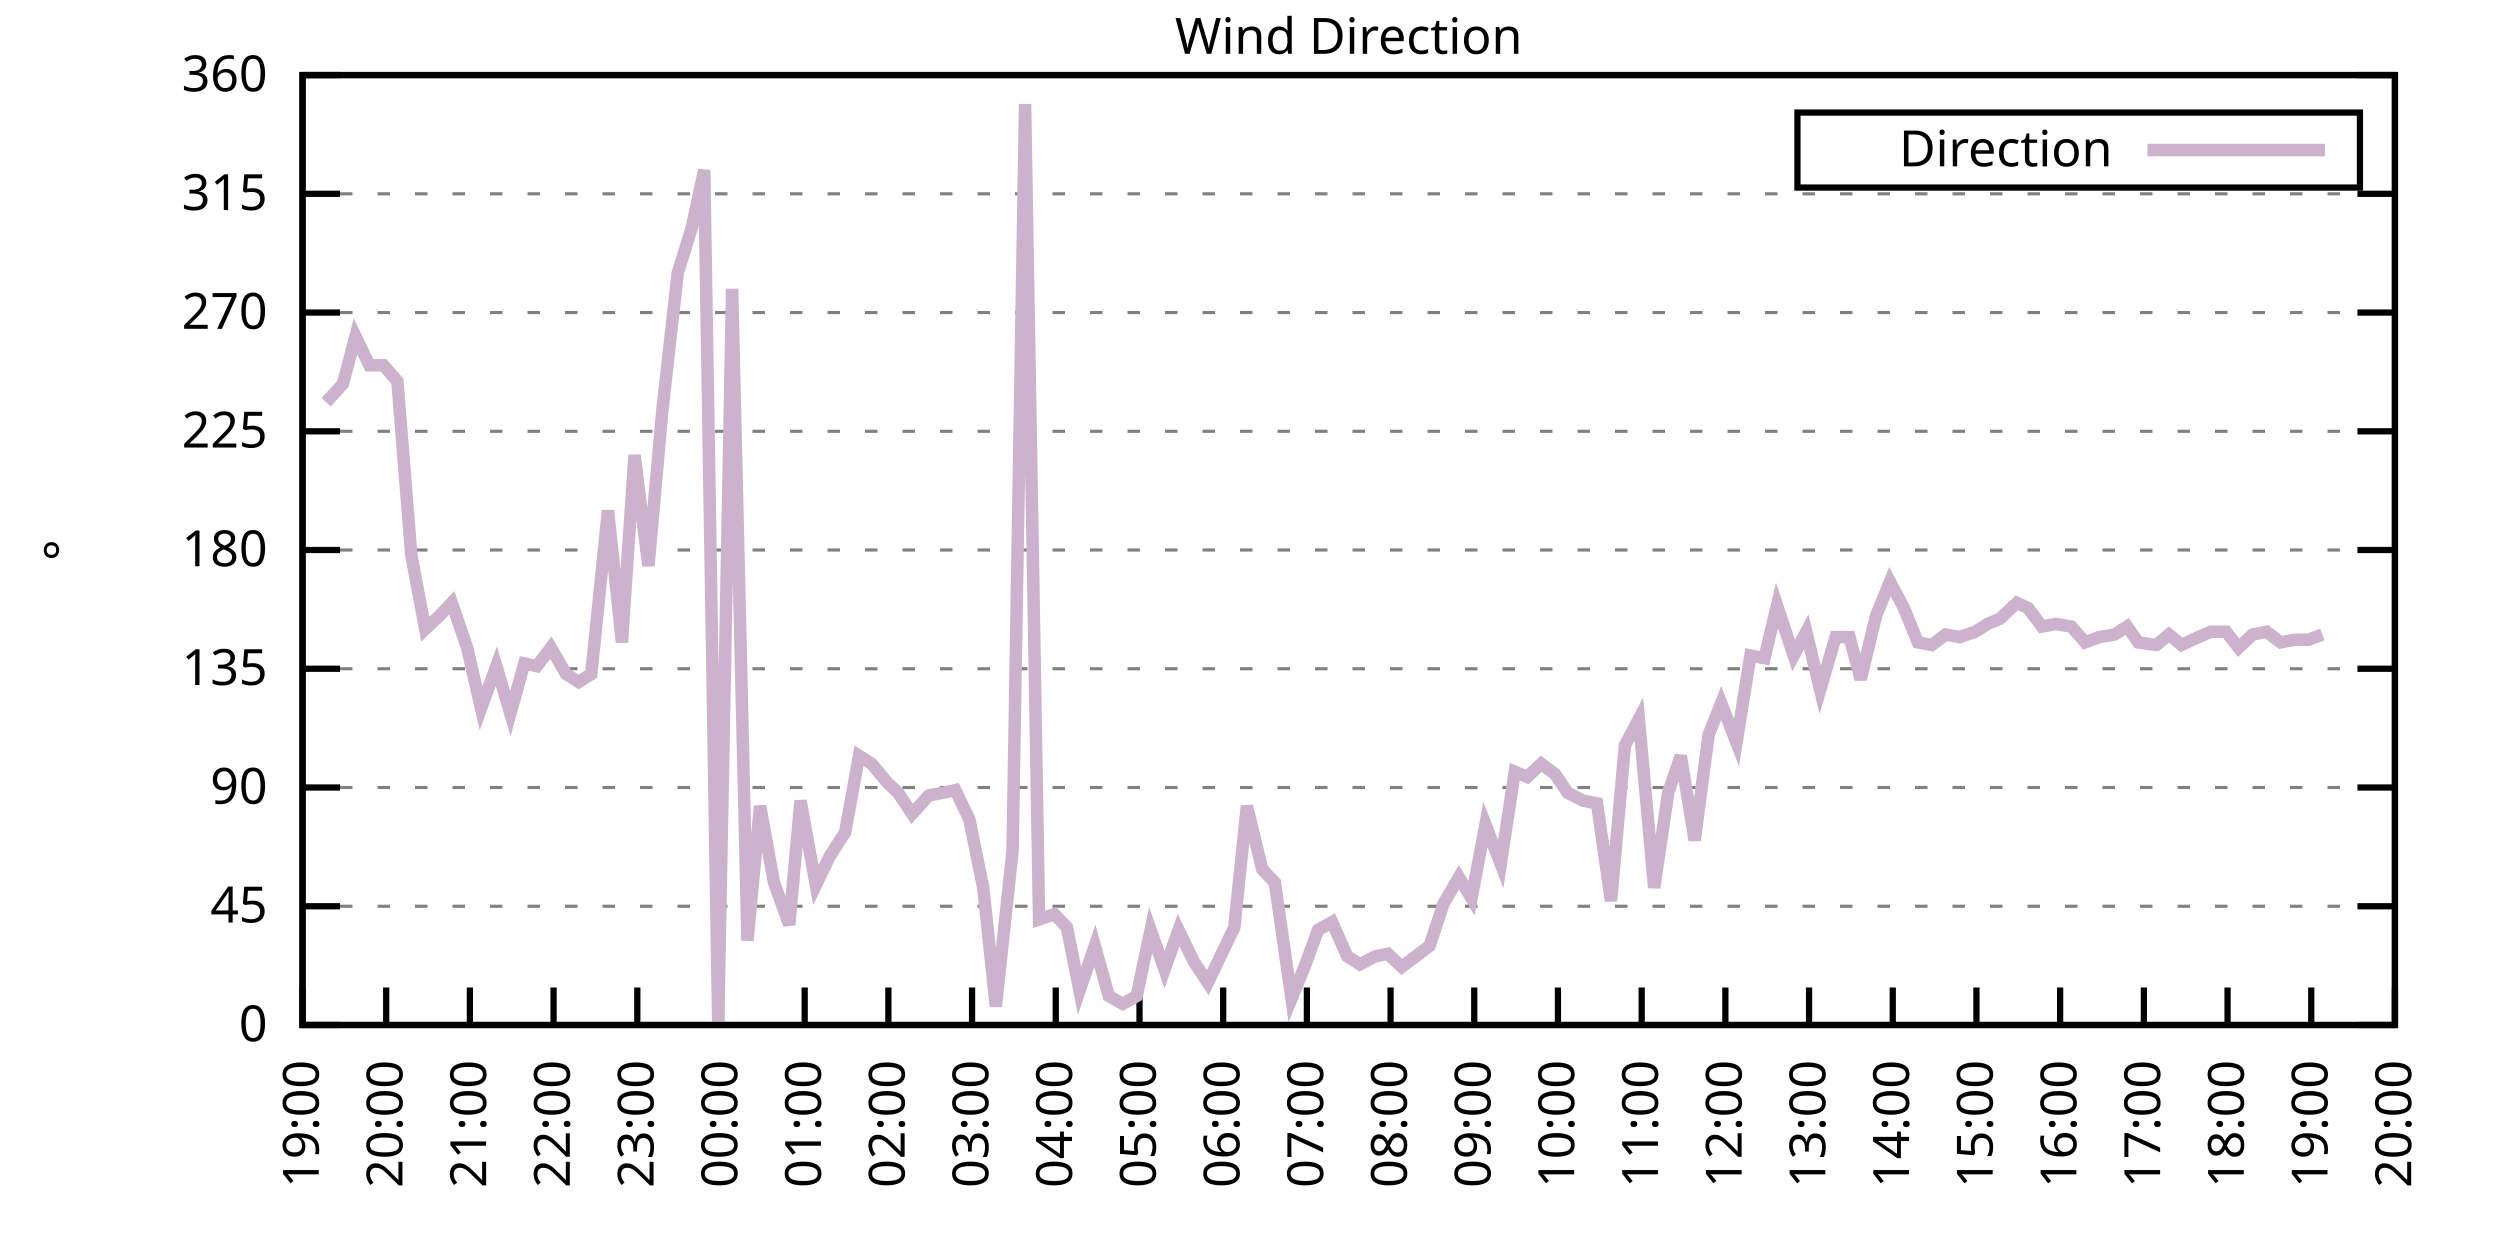
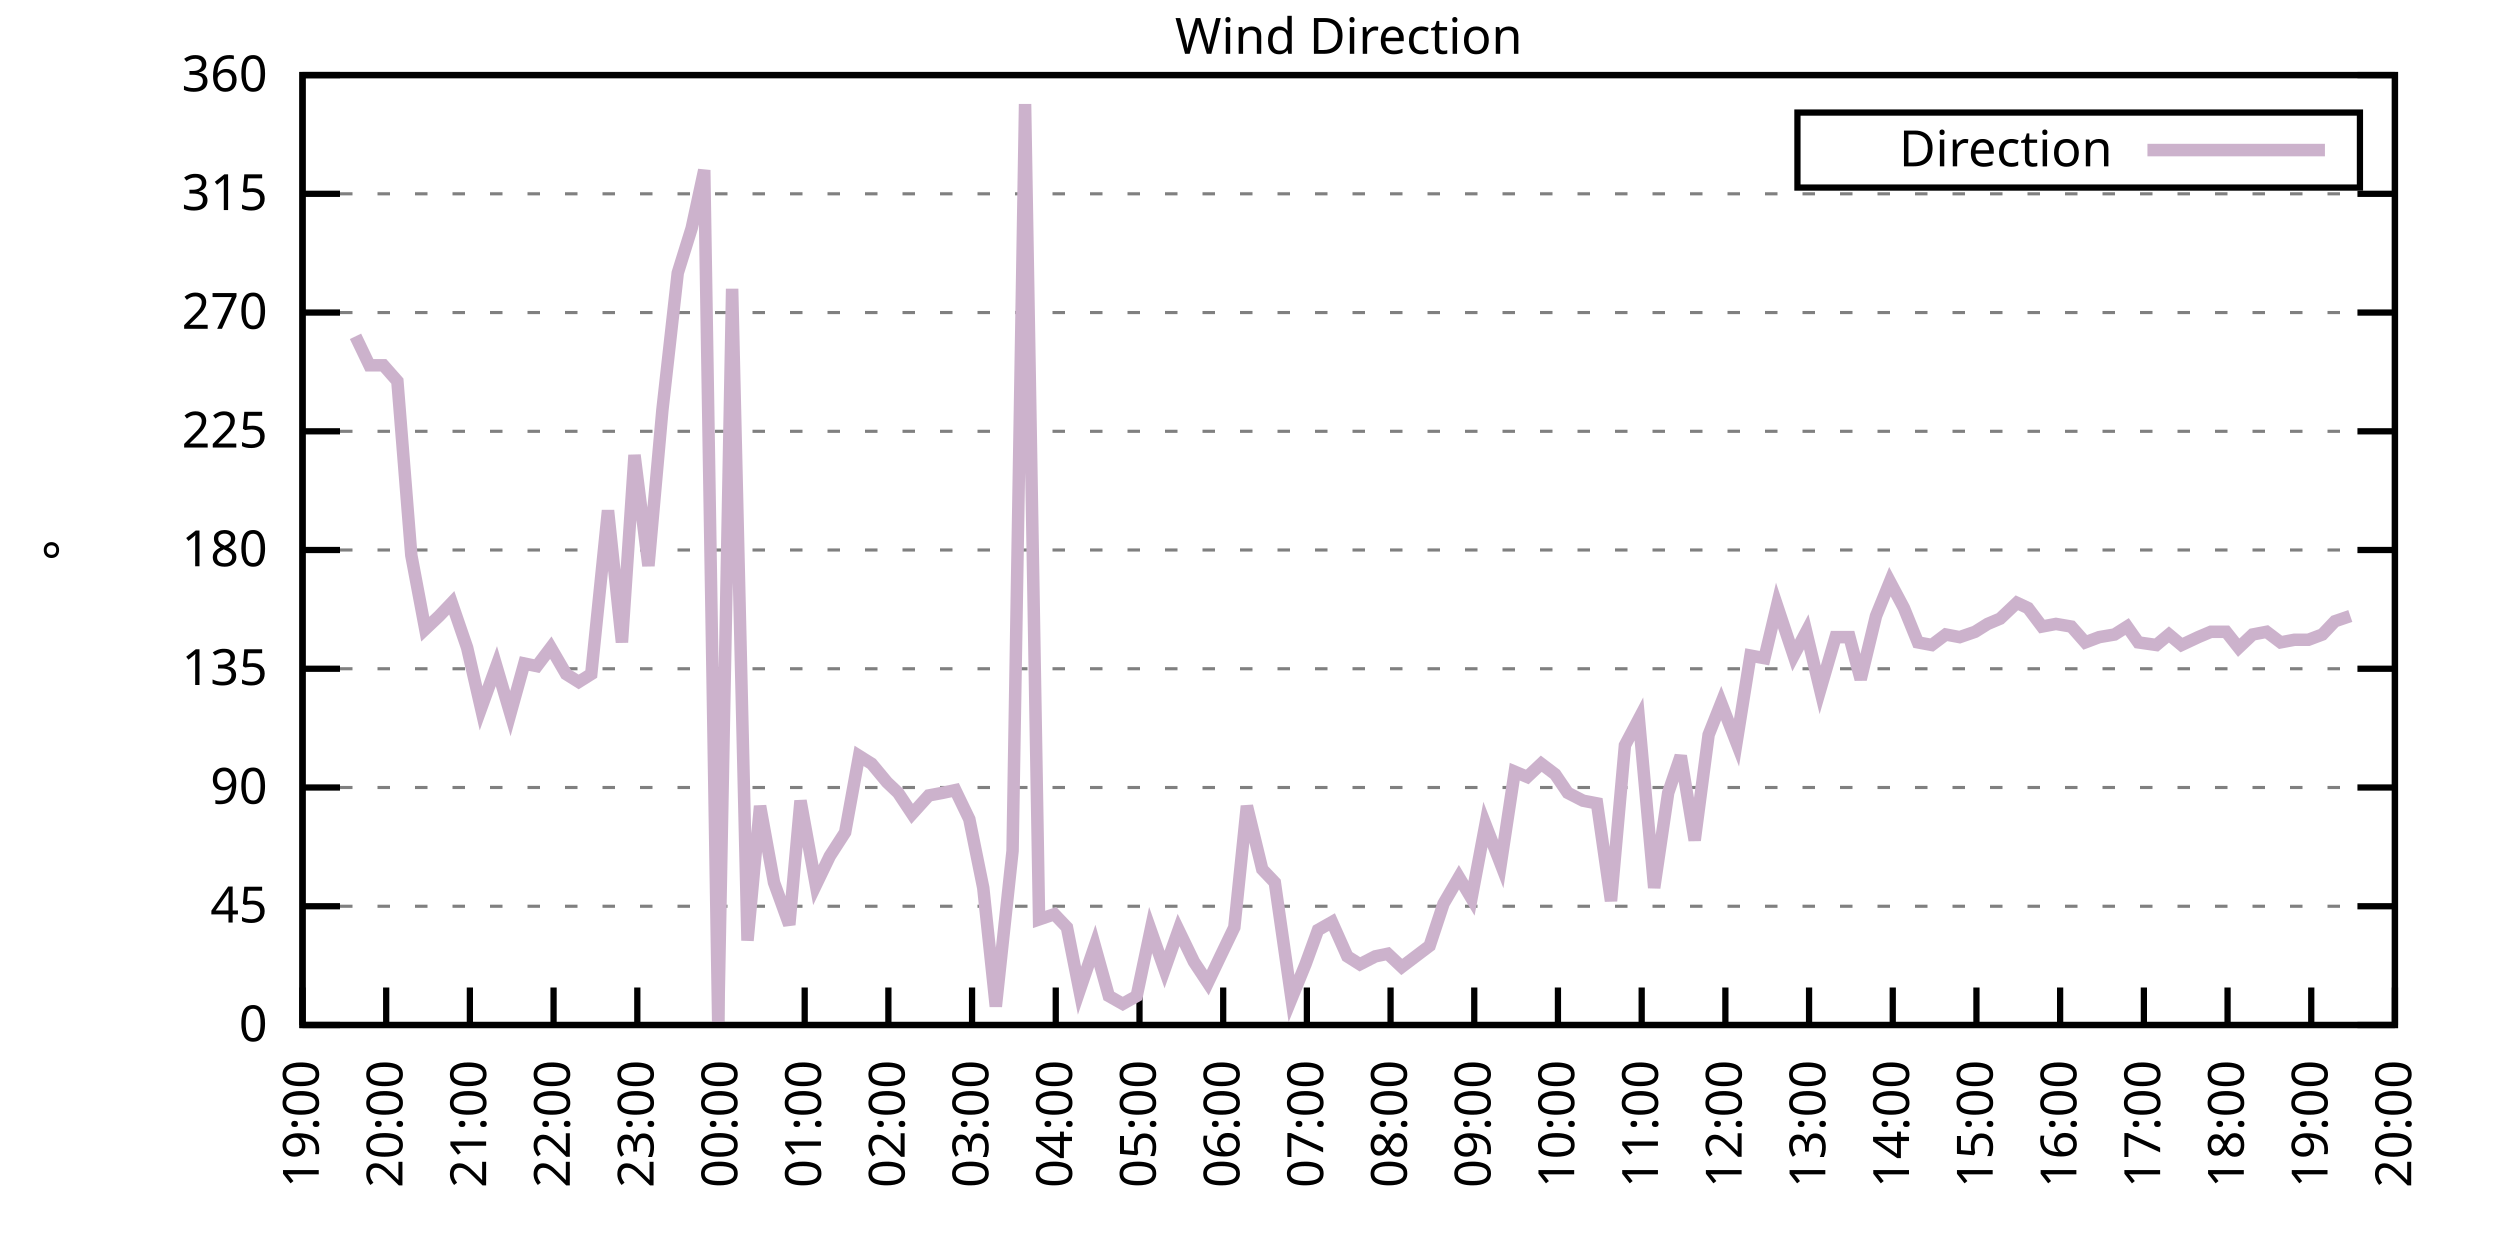
<svg xmlns="http://www.w3.org/2000/svg" xmlns:xlink="http://www.w3.org/1999/xlink" width="400" height="200" viewBox="0 0 400 200">
  <g id="gnuplot_canvas">
    <rect x="0" y="0" width="400" height="200" fill="none" />
    <defs>
      <circle id="gpDot" r="0.5" stroke-width="0.5" stroke="currentColor" />
      <path id="gpPt0" stroke-width="0.333" stroke="currentColor" d="M-1,0 h2 M0,-1 v2" />
      <path id="gpPt1" stroke-width="0.333" stroke="currentColor" d="M-1,-1 L1,1 M1,-1 L-1,1" />
      <path id="gpPt2" stroke-width="0.333" stroke="currentColor" d="M-1,0 L1,0 M0,-1 L0,1 M-1,-1 L1,1 M-1,1 L1,-1" />
      <rect id="gpPt3" stroke-width="0.333" stroke="currentColor" x="-1" y="-1" width="2" height="2" />
      <rect id="gpPt4" stroke-width="0.333" stroke="currentColor" fill="currentColor" x="-1" y="-1" width="2" height="2" />
      <circle id="gpPt5" stroke-width="0.333" stroke="currentColor" cx="0" cy="0" r="1" />
      <use xlink:href="#gpPt5" id="gpPt6" fill="currentColor" stroke="none" />
      <path id="gpPt7" stroke-width="0.333" stroke="currentColor" d="M0,-1.33 L-1.33,0.67 L1.33,0.67 z" />
      <use xlink:href="#gpPt7" id="gpPt8" fill="currentColor" stroke="none" />
      <use xlink:href="#gpPt7" id="gpPt9" stroke="currentColor" transform="rotate(180)" />
      <use xlink:href="#gpPt9" id="gpPt10" fill="currentColor" stroke="none" />
      <use xlink:href="#gpPt3" id="gpPt11" stroke="currentColor" transform="rotate(45)" />
      <use xlink:href="#gpPt11" id="gpPt12" fill="currentColor" stroke="none" />
      <path id="gpPt13" stroke-width="0.333" stroke="currentColor" d="M0,1.330 L1.265,0.411 L0.782,-1.067 L-0.782,-1.076 L-1.265,0.411 z" />
      <use xlink:href="#gpPt13" id="gpPt14" fill="currentColor" stroke="none" />
      <filter id="textbox" filterUnits="objectBoundingBox" x="0" y="0" height="1" width="1">
        <feFlood flood-color="white" flood-opacity="1" result="bgnd" />
        <feComposite in="SourceGraphic" in2="bgnd" operator="atop" />
      </filter>
      <filter id="greybox" filterUnits="objectBoundingBox" x="0" y="0" height="1" width="1">
        <feFlood flood-color="lightgrey" flood-opacity="1" result="grey" />
        <feComposite in="SourceGraphic" in2="grey" operator="atop" />
      </filter>
    </defs>
    <g fill="none" color="white" stroke="currentColor" stroke-width="1.00" stroke-linecap="butt" stroke-linejoin="miter">
</g>
    <g fill="none" color="black" stroke="currentColor" stroke-width="1.00" stroke-linecap="butt" stroke-linejoin="miter">
      <g stroke="none" shape-rendering="crispEdges">
        <polygon fill="rgb(255, 255, 255)" points="48.40,164.00 383.18,164.00 383.18,12.02 48.40,12.02 " />
      </g>
    </g>
    <g fill="none" color="black" stroke="currentColor" stroke-width="1.00" stroke-linecap="butt" stroke-linejoin="miter">
</g>
    <g fill="none" color="black" stroke="black" stroke-width="0.50" stroke-linecap="butt" stroke-linejoin="miter">
</g>
    <g fill="none" color="gray" stroke="currentColor" stroke-width="0.50" stroke-linecap="butt" stroke-linejoin="miter">
      <path stroke="gray" stroke-dasharray="2,4" class="gridline" d="M48.40,164.00 L383.19,164.00  " />
    </g>
    <g fill="none" color="gray" stroke="gray" stroke-width="1.00" stroke-linecap="butt" stroke-linejoin="miter">
</g>
    <g fill="none" color="black" stroke="currentColor" stroke-width="1.00" stroke-linecap="butt" stroke-linejoin="miter">
      <path stroke="black" d="M48.40,164.00 L54.40,164.00 M383.19,164.00 L377.19,164.00  " />
      <g transform="translate(42.80,166.60)" stroke="none" fill="black" font-family="Sans" font-size="8.00" text-anchor="end">
        <text>
          <tspan font-family="Sans"> 0</tspan>
        </text>
      </g>
    </g>
    <g fill="none" color="black" stroke="currentColor" stroke-width="1.00" stroke-linecap="butt" stroke-linejoin="miter">
</g>
    <g fill="none" color="black" stroke="black" stroke-width="0.50" stroke-linecap="butt" stroke-linejoin="miter">
</g>
    <g fill="none" color="gray" stroke="currentColor" stroke-width="0.50" stroke-linecap="butt" stroke-linejoin="miter">
      <path stroke="gray" stroke-dasharray="2,4" class="gridline" d="M48.40,145.00 L383.19,145.00  " />
    </g>
    <g fill="none" color="gray" stroke="gray" stroke-width="1.00" stroke-linecap="butt" stroke-linejoin="miter">
</g>
    <g fill="none" color="black" stroke="currentColor" stroke-width="1.00" stroke-linecap="butt" stroke-linejoin="miter">
      <path stroke="black" d="M48.40,145.00 L54.40,145.00 M383.19,145.00 L377.19,145.00  " />
      <g transform="translate(42.80,147.60)" stroke="none" fill="black" font-family="Sans" font-size="8.00" text-anchor="end">
        <text>
          <tspan font-family="Sans"> 45</tspan>
        </text>
      </g>
    </g>
    <g fill="none" color="black" stroke="currentColor" stroke-width="1.00" stroke-linecap="butt" stroke-linejoin="miter">
</g>
    <g fill="none" color="black" stroke="black" stroke-width="0.50" stroke-linecap="butt" stroke-linejoin="miter">
</g>
    <g fill="none" color="gray" stroke="currentColor" stroke-width="0.50" stroke-linecap="butt" stroke-linejoin="miter">
      <path stroke="gray" stroke-dasharray="2,4" class="gridline" d="M48.40,126.00 L383.19,126.00  " />
    </g>
    <g fill="none" color="gray" stroke="gray" stroke-width="1.00" stroke-linecap="butt" stroke-linejoin="miter">
</g>
    <g fill="none" color="black" stroke="currentColor" stroke-width="1.00" stroke-linecap="butt" stroke-linejoin="miter">
      <path stroke="black" d="M48.40,126.00 L54.40,126.00 M383.19,126.00 L377.19,126.00  " />
      <g transform="translate(42.80,128.60)" stroke="none" fill="black" font-family="Sans" font-size="8.00" text-anchor="end">
        <text>
          <tspan font-family="Sans"> 90</tspan>
        </text>
      </g>
    </g>
    <g fill="none" color="black" stroke="currentColor" stroke-width="1.00" stroke-linecap="butt" stroke-linejoin="miter">
</g>
    <g fill="none" color="black" stroke="black" stroke-width="0.50" stroke-linecap="butt" stroke-linejoin="miter">
</g>
    <g fill="none" color="gray" stroke="currentColor" stroke-width="0.50" stroke-linecap="butt" stroke-linejoin="miter">
      <path stroke="gray" stroke-dasharray="2,4" class="gridline" d="M48.40,107.00 L383.19,107.00  " />
    </g>
    <g fill="none" color="gray" stroke="gray" stroke-width="1.00" stroke-linecap="butt" stroke-linejoin="miter">
</g>
    <g fill="none" color="black" stroke="currentColor" stroke-width="1.00" stroke-linecap="butt" stroke-linejoin="miter">
      <path stroke="black" d="M48.40,107.00 L54.40,107.00 M383.19,107.00 L377.19,107.00  " />
      <g transform="translate(42.80,109.60)" stroke="none" fill="black" font-family="Sans" font-size="8.00" text-anchor="end">
        <text>
          <tspan font-family="Sans"> 135</tspan>
        </text>
      </g>
    </g>
    <g fill="none" color="black" stroke="currentColor" stroke-width="1.00" stroke-linecap="butt" stroke-linejoin="miter">
</g>
    <g fill="none" color="black" stroke="black" stroke-width="0.50" stroke-linecap="butt" stroke-linejoin="miter">
</g>
    <g fill="none" color="gray" stroke="currentColor" stroke-width="0.50" stroke-linecap="butt" stroke-linejoin="miter">
      <path stroke="gray" stroke-dasharray="2,4" class="gridline" d="M48.40,88.00 L383.19,88.00  " />
    </g>
    <g fill="none" color="gray" stroke="gray" stroke-width="1.00" stroke-linecap="butt" stroke-linejoin="miter">
</g>
    <g fill="none" color="black" stroke="currentColor" stroke-width="1.00" stroke-linecap="butt" stroke-linejoin="miter">
      <path stroke="black" d="M48.40,88.00 L54.40,88.00 M383.19,88.00 L377.19,88.00  " />
      <g transform="translate(42.80,90.60)" stroke="none" fill="black" font-family="Sans" font-size="8.00" text-anchor="end">
        <text>
          <tspan font-family="Sans"> 180</tspan>
        </text>
      </g>
    </g>
    <g fill="none" color="black" stroke="currentColor" stroke-width="1.00" stroke-linecap="butt" stroke-linejoin="miter">
</g>
    <g fill="none" color="black" stroke="black" stroke-width="0.50" stroke-linecap="butt" stroke-linejoin="miter">
</g>
    <g fill="none" color="gray" stroke="currentColor" stroke-width="0.50" stroke-linecap="butt" stroke-linejoin="miter">
      <path stroke="gray" stroke-dasharray="2,4" class="gridline" d="M48.40,69.01 L383.19,69.01  " />
    </g>
    <g fill="none" color="gray" stroke="gray" stroke-width="1.00" stroke-linecap="butt" stroke-linejoin="miter">
</g>
    <g fill="none" color="black" stroke="currentColor" stroke-width="1.00" stroke-linecap="butt" stroke-linejoin="miter">
      <path stroke="black" d="M48.40,69.01 L54.40,69.01 M383.19,69.01 L377.19,69.01  " />
      <g transform="translate(42.80,71.61)" stroke="none" fill="black" font-family="Sans" font-size="8.00" text-anchor="end">
        <text>
          <tspan font-family="Sans"> 225</tspan>
        </text>
      </g>
    </g>
    <g fill="none" color="black" stroke="currentColor" stroke-width="1.00" stroke-linecap="butt" stroke-linejoin="miter">
</g>
    <g fill="none" color="black" stroke="black" stroke-width="0.50" stroke-linecap="butt" stroke-linejoin="miter">
</g>
    <g fill="none" color="gray" stroke="currentColor" stroke-width="0.50" stroke-linecap="butt" stroke-linejoin="miter">
      <path stroke="gray" stroke-dasharray="2,4" class="gridline" d="M48.40,50.01 L383.19,50.01  " />
    </g>
    <g fill="none" color="gray" stroke="gray" stroke-width="1.00" stroke-linecap="butt" stroke-linejoin="miter">
</g>
    <g fill="none" color="black" stroke="currentColor" stroke-width="1.00" stroke-linecap="butt" stroke-linejoin="miter">
      <path stroke="black" d="M48.40,50.01 L54.40,50.01 M383.19,50.01 L377.19,50.01  " />
      <g transform="translate(42.80,52.61)" stroke="none" fill="black" font-family="Sans" font-size="8.00" text-anchor="end">
        <text>
          <tspan font-family="Sans"> 270</tspan>
        </text>
      </g>
    </g>
    <g fill="none" color="black" stroke="currentColor" stroke-width="1.00" stroke-linecap="butt" stroke-linejoin="miter">
</g>
    <g fill="none" color="black" stroke="black" stroke-width="0.50" stroke-linecap="butt" stroke-linejoin="miter">
</g>
    <g fill="none" color="gray" stroke="currentColor" stroke-width="0.50" stroke-linecap="butt" stroke-linejoin="miter">
      <path stroke="gray" stroke-dasharray="2,4" class="gridline" d="M48.40,31.01 L383.19,31.01  " />
    </g>
    <g fill="none" color="gray" stroke="gray" stroke-width="1.00" stroke-linecap="butt" stroke-linejoin="miter">
</g>
    <g fill="none" color="black" stroke="currentColor" stroke-width="1.00" stroke-linecap="butt" stroke-linejoin="miter">
      <path stroke="black" d="M48.40,31.01 L54.40,31.01 M383.19,31.01 L377.19,31.01  " />
      <g transform="translate(42.80,33.61)" stroke="none" fill="black" font-family="Sans" font-size="8.00" text-anchor="end">
        <text>
          <tspan font-family="Sans"> 315</tspan>
        </text>
      </g>
    </g>
    <g fill="none" color="black" stroke="currentColor" stroke-width="1.00" stroke-linecap="butt" stroke-linejoin="miter">
</g>
    <g fill="none" color="black" stroke="black" stroke-width="0.50" stroke-linecap="butt" stroke-linejoin="miter">
</g>
    <g fill="none" color="gray" stroke="currentColor" stroke-width="0.50" stroke-linecap="butt" stroke-linejoin="miter">
      <path stroke="gray" stroke-dasharray="2,4" class="gridline" d="M48.40,12.01 L383.19,12.01  " />
    </g>
    <g fill="none" color="gray" stroke="gray" stroke-width="1.00" stroke-linecap="butt" stroke-linejoin="miter">
</g>
    <g fill="none" color="black" stroke="currentColor" stroke-width="1.00" stroke-linecap="butt" stroke-linejoin="miter">
      <path stroke="black" d="M48.40,12.01 L54.40,12.01 M383.19,12.01 L377.19,12.01  " />
      <g transform="translate(42.80,14.61)" stroke="none" fill="black" font-family="Sans" font-size="8.00" text-anchor="end">
        <text>
          <tspan font-family="Sans"> 360</tspan>
        </text>
      </g>
    </g>
    <g fill="none" color="black" stroke="currentColor" stroke-width="1.00" stroke-linecap="butt" stroke-linejoin="miter">
      <path stroke="black" d="M48.40,164.00 L48.40,158.00  " />
      <g transform="translate(51.00,169.60) rotate(270.00)" stroke="none" fill="black" font-family="Sans" font-size="8.00" text-anchor="end">
        <text>
          <tspan font-family="Sans">19:00</tspan>
        </text>
      </g>
    </g>
    <g fill="none" color="black" stroke="currentColor" stroke-width="1.00" stroke-linecap="butt" stroke-linejoin="miter">
      <path stroke="black" d="M61.79,164.00 L61.79,158.00  " />
      <g transform="translate(64.39,169.60) rotate(270.00)" stroke="none" fill="black" font-family="Sans" font-size="8.00" text-anchor="end">
        <text>
          <tspan font-family="Sans">20:00</tspan>
        </text>
      </g>
    </g>
    <g fill="none" color="black" stroke="currentColor" stroke-width="1.00" stroke-linecap="butt" stroke-linejoin="miter">
      <path stroke="black" d="M75.18,164.00 L75.18,158.00  " />
      <g transform="translate(77.78,169.60) rotate(270.00)" stroke="none" fill="black" font-family="Sans" font-size="8.00" text-anchor="end">
        <text>
          <tspan font-family="Sans">21:00</tspan>
        </text>
      </g>
    </g>
    <g fill="none" color="black" stroke="currentColor" stroke-width="1.00" stroke-linecap="butt" stroke-linejoin="miter">
      <path stroke="black" d="M88.57,164.00 L88.57,158.00  " />
      <g transform="translate(91.17,169.60) rotate(270.00)" stroke="none" fill="black" font-family="Sans" font-size="8.00" text-anchor="end">
        <text>
          <tspan font-family="Sans">22:00</tspan>
        </text>
      </g>
    </g>
    <g fill="none" color="black" stroke="currentColor" stroke-width="1.00" stroke-linecap="butt" stroke-linejoin="miter">
      <path stroke="black" d="M101.97,164.00 L101.97,158.00  " />
      <g transform="translate(104.57,169.60) rotate(270.00)" stroke="none" fill="black" font-family="Sans" font-size="8.00" text-anchor="end">
        <text>
          <tspan font-family="Sans">23:00</tspan>
        </text>
      </g>
    </g>
    <g fill="none" color="black" stroke="currentColor" stroke-width="1.00" stroke-linecap="butt" stroke-linejoin="miter">
      <path stroke="black" d="M115.36,164.00 L115.36,158.00  " />
      <g transform="translate(117.96,169.60) rotate(270.00)" stroke="none" fill="black" font-family="Sans" font-size="8.00" text-anchor="end">
        <text>
          <tspan font-family="Sans">00:00</tspan>
        </text>
      </g>
    </g>
    <g fill="none" color="black" stroke="currentColor" stroke-width="1.00" stroke-linecap="butt" stroke-linejoin="miter">
      <path stroke="black" d="M128.75,164.00 L128.75,158.00  " />
      <g transform="translate(131.35,169.60) rotate(270.00)" stroke="none" fill="black" font-family="Sans" font-size="8.00" text-anchor="end">
        <text>
          <tspan font-family="Sans">01:00</tspan>
        </text>
      </g>
    </g>
    <g fill="none" color="black" stroke="currentColor" stroke-width="1.00" stroke-linecap="butt" stroke-linejoin="miter">
      <path stroke="black" d="M142.14,164.00 L142.14,158.00  " />
      <g transform="translate(144.74,169.60) rotate(270.00)" stroke="none" fill="black" font-family="Sans" font-size="8.00" text-anchor="end">
        <text>
          <tspan font-family="Sans">02:00</tspan>
        </text>
      </g>
    </g>
    <g fill="none" color="black" stroke="currentColor" stroke-width="1.00" stroke-linecap="butt" stroke-linejoin="miter">
      <path stroke="black" d="M155.53,164.00 L155.53,158.00  " />
      <g transform="translate(158.13,169.60) rotate(270.00)" stroke="none" fill="black" font-family="Sans" font-size="8.00" text-anchor="end">
        <text>
          <tspan font-family="Sans">03:00</tspan>
        </text>
      </g>
    </g>
    <g fill="none" color="black" stroke="currentColor" stroke-width="1.00" stroke-linecap="butt" stroke-linejoin="miter">
      <path stroke="black" d="M168.92,164.00 L168.92,158.00  " />
      <g transform="translate(171.52,169.60) rotate(270.00)" stroke="none" fill="black" font-family="Sans" font-size="8.00" text-anchor="end">
        <text>
          <tspan font-family="Sans">04:00</tspan>
        </text>
      </g>
    </g>
    <g fill="none" color="black" stroke="currentColor" stroke-width="1.00" stroke-linecap="butt" stroke-linejoin="miter">
      <path stroke="black" d="M182.32,164.00 L182.32,158.00  " />
      <g transform="translate(184.92,169.60) rotate(270.00)" stroke="none" fill="black" font-family="Sans" font-size="8.00" text-anchor="end">
        <text>
          <tspan font-family="Sans">05:00</tspan>
        </text>
      </g>
    </g>
    <g fill="none" color="black" stroke="currentColor" stroke-width="1.00" stroke-linecap="butt" stroke-linejoin="miter">
      <path stroke="black" d="M195.71,164.00 L195.71,158.00  " />
      <g transform="translate(198.31,169.60) rotate(270.00)" stroke="none" fill="black" font-family="Sans" font-size="8.00" text-anchor="end">
        <text>
          <tspan font-family="Sans">06:00</tspan>
        </text>
      </g>
    </g>
    <g fill="none" color="black" stroke="currentColor" stroke-width="1.00" stroke-linecap="butt" stroke-linejoin="miter">
      <path stroke="black" d="M209.10,164.00 L209.10,158.00  " />
      <g transform="translate(211.70,169.60) rotate(270.00)" stroke="none" fill="black" font-family="Sans" font-size="8.00" text-anchor="end">
        <text>
          <tspan font-family="Sans">07:00</tspan>
        </text>
      </g>
    </g>
    <g fill="none" color="black" stroke="currentColor" stroke-width="1.00" stroke-linecap="butt" stroke-linejoin="miter">
      <path stroke="black" d="M222.49,164.00 L222.49,158.00  " />
      <g transform="translate(225.09,169.60) rotate(270.00)" stroke="none" fill="black" font-family="Sans" font-size="8.00" text-anchor="end">
        <text>
          <tspan font-family="Sans">08:00</tspan>
        </text>
      </g>
    </g>
    <g fill="none" color="black" stroke="currentColor" stroke-width="1.00" stroke-linecap="butt" stroke-linejoin="miter">
      <path stroke="black" d="M235.88,164.00 L235.88,158.00  " />
      <g transform="translate(238.48,169.60) rotate(270.00)" stroke="none" fill="black" font-family="Sans" font-size="8.00" text-anchor="end">
        <text>
          <tspan font-family="Sans">09:00</tspan>
        </text>
      </g>
    </g>
    <g fill="none" color="black" stroke="currentColor" stroke-width="1.00" stroke-linecap="butt" stroke-linejoin="miter">
      <path stroke="black" d="M249.27,164.00 L249.27,158.00  " />
      <g transform="translate(251.87,169.60) rotate(270.00)" stroke="none" fill="black" font-family="Sans" font-size="8.00" text-anchor="end">
        <text>
          <tspan font-family="Sans">10:00</tspan>
        </text>
      </g>
    </g>
    <g fill="none" color="black" stroke="currentColor" stroke-width="1.00" stroke-linecap="butt" stroke-linejoin="miter">
      <path stroke="black" d="M262.67,164.00 L262.67,158.00  " />
      <g transform="translate(265.27,169.60) rotate(270.00)" stroke="none" fill="black" font-family="Sans" font-size="8.00" text-anchor="end">
        <text>
          <tspan font-family="Sans">11:00</tspan>
        </text>
      </g>
    </g>
    <g fill="none" color="black" stroke="currentColor" stroke-width="1.00" stroke-linecap="butt" stroke-linejoin="miter">
      <path stroke="black" d="M276.06,164.00 L276.06,158.00  " />
      <g transform="translate(278.66,169.60) rotate(270.00)" stroke="none" fill="black" font-family="Sans" font-size="8.00" text-anchor="end">
        <text>
          <tspan font-family="Sans">12:00</tspan>
        </text>
      </g>
    </g>
    <g fill="none" color="black" stroke="currentColor" stroke-width="1.00" stroke-linecap="butt" stroke-linejoin="miter">
      <path stroke="black" d="M289.45,164.00 L289.45,158.00  " />
      <g transform="translate(292.05,169.60) rotate(270.00)" stroke="none" fill="black" font-family="Sans" font-size="8.00" text-anchor="end">
        <text>
          <tspan font-family="Sans">13:00</tspan>
        </text>
      </g>
    </g>
    <g fill="none" color="black" stroke="currentColor" stroke-width="1.00" stroke-linecap="butt" stroke-linejoin="miter">
      <path stroke="black" d="M302.84,164.00 L302.84,158.00  " />
      <g transform="translate(305.44,169.60) rotate(270.00)" stroke="none" fill="black" font-family="Sans" font-size="8.00" text-anchor="end">
        <text>
          <tspan font-family="Sans">14:00</tspan>
        </text>
      </g>
    </g>
    <g fill="none" color="black" stroke="currentColor" stroke-width="1.00" stroke-linecap="butt" stroke-linejoin="miter">
      <path stroke="black" d="M316.23,164.00 L316.23,158.00  " />
      <g transform="translate(318.83,169.60) rotate(270.00)" stroke="none" fill="black" font-family="Sans" font-size="8.00" text-anchor="end">
        <text>
          <tspan font-family="Sans">15:00</tspan>
        </text>
      </g>
    </g>
    <g fill="none" color="black" stroke="currentColor" stroke-width="1.00" stroke-linecap="butt" stroke-linejoin="miter">
      <path stroke="black" d="M329.62,164.00 L329.62,158.00  " />
      <g transform="translate(332.22,169.60) rotate(270.00)" stroke="none" fill="black" font-family="Sans" font-size="8.00" text-anchor="end">
        <text>
          <tspan font-family="Sans">16:00</tspan>
        </text>
      </g>
    </g>
    <g fill="none" color="black" stroke="currentColor" stroke-width="1.00" stroke-linecap="butt" stroke-linejoin="miter">
      <path stroke="black" d="M343.02,164.00 L343.02,158.00  " />
      <g transform="translate(345.62,169.60) rotate(270.00)" stroke="none" fill="black" font-family="Sans" font-size="8.00" text-anchor="end">
        <text>
          <tspan font-family="Sans">17:00</tspan>
        </text>
      </g>
    </g>
    <g fill="none" color="black" stroke="currentColor" stroke-width="1.00" stroke-linecap="butt" stroke-linejoin="miter">
      <path stroke="black" d="M356.41,164.00 L356.41,158.00  " />
      <g transform="translate(359.01,169.60) rotate(270.00)" stroke="none" fill="black" font-family="Sans" font-size="8.00" text-anchor="end">
        <text>
          <tspan font-family="Sans">18:00</tspan>
        </text>
      </g>
    </g>
    <g fill="none" color="black" stroke="currentColor" stroke-width="1.00" stroke-linecap="butt" stroke-linejoin="miter">
      <path stroke="black" d="M369.80,164.00 L369.80,158.00  " />
      <g transform="translate(372.40,169.60) rotate(270.00)" stroke="none" fill="black" font-family="Sans" font-size="8.00" text-anchor="end">
        <text>
          <tspan font-family="Sans">19:00</tspan>
        </text>
      </g>
    </g>
    <g fill="none" color="black" stroke="currentColor" stroke-width="1.00" stroke-linecap="butt" stroke-linejoin="miter">
      <path stroke="black" d="M383.19,164.00 L383.19,158.00  " />
      <g transform="translate(385.79,169.60) rotate(270.00)" stroke="none" fill="black" font-family="Sans" font-size="8.00" text-anchor="end">
        <text>
          <tspan font-family="Sans">20:00</tspan>
        </text>
      </g>
    </g>
    <g fill="none" color="black" stroke="currentColor" stroke-width="1.00" stroke-linecap="butt" stroke-linejoin="miter">
</g>
    <g fill="none" color="black" stroke="currentColor" stroke-width="1.00" stroke-linecap="butt" stroke-linejoin="miter">
      <path stroke="black" d="M48.40,12.01 L48.40,164.00 L383.19,164.00 L383.19,12.01 L48.40,12.01 Z  " />
    </g>
    <g fill="none" color="black" stroke="currentColor" stroke-width="1.00" stroke-linecap="butt" stroke-linejoin="miter">
</g>
    <g fill="none" color="black" stroke="currentColor" stroke-width="1.00" stroke-linecap="butt" stroke-linejoin="miter">
      <path stroke="black" d="M287.59,30.01 L287.59,18.01 L377.59,18.01 L377.59,30.01 L287.59,30.01 Z  " />
    </g>
    <g id="Wind_direction_plot_1">
      <g fill="none" color="white" stroke="black" stroke-width="2.00" stroke-linecap="butt" stroke-linejoin="miter">
</g>
      <g fill="none" color="black" stroke="currentColor" stroke-width="2.00" stroke-linecap="butt" stroke-linejoin="miter">
        <g transform="translate(337.99,26.61)" stroke="none" fill="black" font-family="Sans" font-size="8.00" text-anchor="end">
          <text>
            <tspan font-family="Sans">Direction</tspan>
          </text>
        </g>
      </g>
      <g fill="none" color="black" stroke="currentColor" stroke-width="2.00" stroke-linecap="butt" stroke-linejoin="miter">
-         <path stroke="rgb(204, 178, 204)" d="M343.59,24.01 L371.99,24.01 M52.19,64.36 L54.87,61.41 L56.88,53.81 L59.11,58.45 L61.35,58.45 L63.58,60.98   L65.81,88.85 L68.04,100.67 L70.27,98.56 L72.28,96.45 L74.74,103.63 L76.97,113.34 L79.42,106.58 L81.66,114.18   L83.89,106.16 L85.90,106.58 L88.13,103.63 L90.58,107.85 L92.59,109.11 L94.60,107.85 L97.28,81.67 L99.51,102.78   L101.52,72.81 L103.75,90.54 L105.98,65.63 L108.44,43.67 L110.67,36.50 L112.68,27.21 L114.91,163.58 L117.14,46.21   L119.60,150.49 L121.61,128.96 L123.84,141.20 L126.29,147.96 L128.08,128.11 L130.54,141.62 L132.77,136.98 L135.22,133.18   L137.45,120.94 L139.46,122.20 L141.92,125.16 L143.70,126.85 L145.94,130.22 L148.61,127.27 L150.85,126.85 L152.85,126.42   L155.09,131.07 L157.32,142.05 L159.33,161.04 L162.01,136.14 L164.01,16.65 L166.25,147.11 L168.70,146.27 L170.71,148.38   L172.72,158.51 L175.17,151.33 L177.41,159.36 L179.64,160.62 L181.87,159.36 L184.10,148.80 L186.33,155.13 L188.57,148.80   L191.02,153.87 L193.25,157.24 L195.26,153.02 L197.49,148.38 L199.50,128.96 L201.96,139.09 L203.97,141.20 L206.64,159.78   L208.88,154.29 L210.88,148.80 L213.12,147.53 L215.57,153.02 L217.58,154.29 L220.04,153.02 L222.04,152.60 L224.28,154.71   L226.51,153.02 L228.74,151.33 L230.97,144.58 L233.43,140.36 L235.44,143.73 L237.67,131.91 L240.12,138.25 L242.36,123.47   L244.36,124.31 L246.60,122.20 L248.83,123.89 L250.84,126.85 L253.29,128.11 L255.52,128.54 L257.76,144.16 L259.99,119.25   L262.22,115.03 L264.67,142.05 L266.91,126.85 L268.92,120.94 L271.15,134.45 L273.38,117.56 L275.39,112.49 L277.84,118.83   L280.07,104.89 L282.31,105.31 L284.32,96.87 L286.99,104.89 L289.00,101.09 L291.23,110.38 L293.69,101.94 L295.92,101.94   L297.71,108.69 L300.16,98.56 L302.39,93.07 L304.63,97.29 L306.86,102.78 L309.09,103.20 L311.32,101.52 L313.55,101.94   L316.01,101.09 L318.02,99.83 L320.03,98.98 L322.70,96.45 L324.49,97.29 L326.72,100.25 L328.95,99.83 L331.41,100.25   L333.64,102.78 L335.87,101.94 L338.33,101.52 L340.34,100.25 L342.12,102.78 L345.02,103.20 L347.03,101.52 L349.04,103.20   L351.72,101.94 L353.73,101.09 L356.18,101.09 L358.19,103.63 L360.42,101.52 L362.66,101.09 L364.89,102.78 L367.12,102.36   L369.35,102.36 L371.58,101.52  " />
+         <path stroke="rgb(204, 178, 204)" d="M343.59,24.01 L371.99,24.01 M56.88,53.81 L59.11,58.45 L61.35,58.45 L63.58,60.98 L65.81,88.85 L68.04,100.67   L70.27,98.56 L72.28,96.45 L74.74,103.63 L76.97,113.34 L79.42,106.58 L81.66,114.18 L83.89,106.16 L85.90,106.58   L88.13,103.63 L90.58,107.85 L92.59,109.11 L94.60,107.85 L97.28,81.67 L99.51,102.78 L101.52,72.81 L103.75,90.54   L105.98,65.63 L108.44,43.67 L110.67,36.50 L112.68,27.21 L114.91,163.58 L117.14,46.21 L119.60,150.49 L121.61,128.96   L123.84,141.20 L126.29,147.96 L128.08,128.11 L130.54,141.62 L132.77,136.98 L135.22,133.18 L137.45,120.94 L139.46,122.20   L141.92,125.16 L143.70,126.85 L145.94,130.22 L148.61,127.27 L150.85,126.85 L152.85,126.42 L155.09,131.07 L157.32,142.05   L159.33,161.04 L162.01,136.14 L164.01,16.65 L166.25,147.11 L168.70,146.27 L170.71,148.38 L172.72,158.51 L175.17,151.33   L177.41,159.36 L179.64,160.62 L181.87,159.36 L184.10,148.80 L186.33,155.13 L188.57,148.80 L191.02,153.87 L193.25,157.24   L195.26,153.02 L197.49,148.38 L199.50,128.96 L201.96,139.09 L203.97,141.20 L206.64,159.78 L208.88,154.29 L210.88,148.80   L213.12,147.53 L215.57,153.02 L217.58,154.29 L220.04,153.02 L222.04,152.60 L224.28,154.71 L226.51,153.02 L228.74,151.33   L230.97,144.58 L233.43,140.36 L235.44,143.73 L237.67,131.91 L240.12,138.25 L242.36,123.47 L244.36,124.31 L246.60,122.20   L248.83,123.89 L250.84,126.85 L253.29,128.11 L255.52,128.54 L257.76,144.16 L259.99,119.25 L262.22,115.03 L264.67,142.05   L266.91,126.85 L268.92,120.94 L271.15,134.45 L273.38,117.56 L275.39,112.49 L277.84,118.83 L280.07,104.89 L282.31,105.31   L284.32,96.87 L286.99,104.89 L289.00,101.09 L291.23,110.38 L293.69,101.94 L295.92,101.94 L297.71,108.69 L300.16,98.56   L302.39,93.07 L304.63,97.29 L306.86,102.78 L309.09,103.20 L311.32,101.52 L313.55,101.94 L316.01,101.09 L318.02,99.83   L320.03,98.98 L322.70,96.45 L324.49,97.29 L326.72,100.25 L328.95,99.83 L331.41,100.25 L333.64,102.78 L335.87,101.94   L338.33,101.52 L340.34,100.25 L342.12,102.78 L345.02,103.20 L347.03,101.52 L349.04,103.20 L351.72,101.94 L353.73,101.09   L356.18,101.09 L358.19,103.63 L360.42,101.52 L362.66,101.09 L364.89,102.78 L367.12,102.36 L369.35,102.36 L371.58,101.52   L373.59,99.40 L376.05,98.56  " />
      </g>
    </g>
    <g fill="none" color="black" stroke="currentColor" stroke-width="2.00" stroke-linecap="butt" stroke-linejoin="miter">
</g>
    <g fill="none" color="black" stroke="black" stroke-width="1.00" stroke-linecap="butt" stroke-linejoin="miter">
</g>
    <g fill="none" color="black" stroke="currentColor" stroke-width="1.00" stroke-linecap="butt" stroke-linejoin="miter">
      <path stroke="black" d="M48.40,12.01 L48.40,164.00 L383.19,164.00 L383.19,12.01 L48.40,12.01 Z  " />
      <g transform="translate(12.80,88.01) rotate(270.00)" stroke="none" fill="black" font-family="Sans" font-size="8.00" text-anchor="middle">
        <text>
          <tspan font-family="Sans">°</tspan>
        </text>
      </g>
    </g>
    <g fill="none" color="black" stroke="currentColor" stroke-width="1.00" stroke-linecap="butt" stroke-linejoin="miter">
</g>
    <g fill="none" color="black" stroke="currentColor" stroke-width="1.00" stroke-linecap="butt" stroke-linejoin="miter">
      <g transform="translate(215.79,8.61)" stroke="none" fill="black" font-family="Sans" font-size="8.00" text-anchor="middle">
        <text>
          <tspan font-family="Sans">Wind Direction</tspan>
        </text>
      </g>
    </g>
    <g fill="none" color="black" stroke="currentColor" stroke-width="1.00" stroke-linecap="butt" stroke-linejoin="miter">
</g>
  </g>
</svg>
